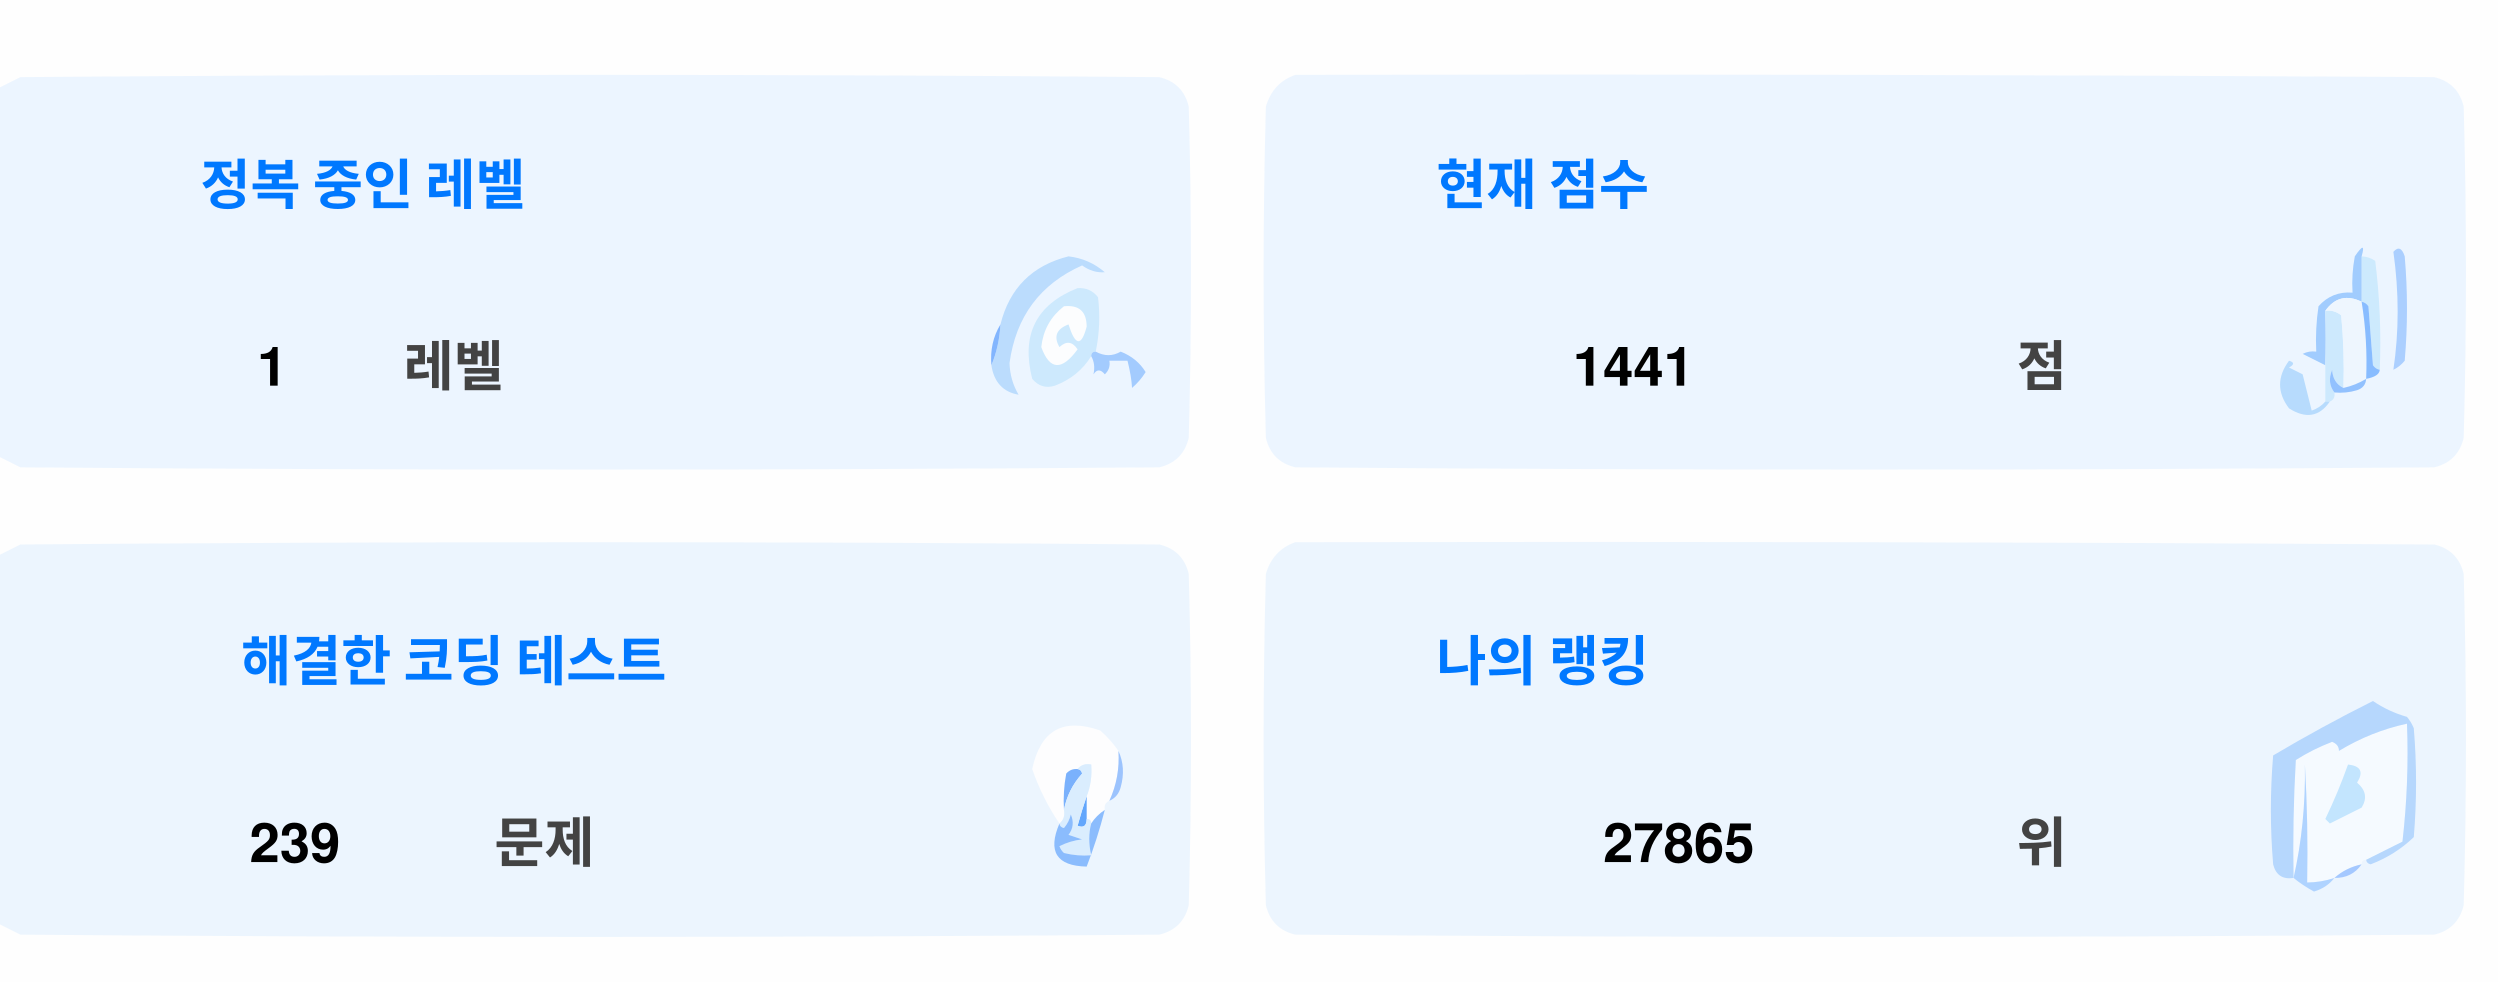
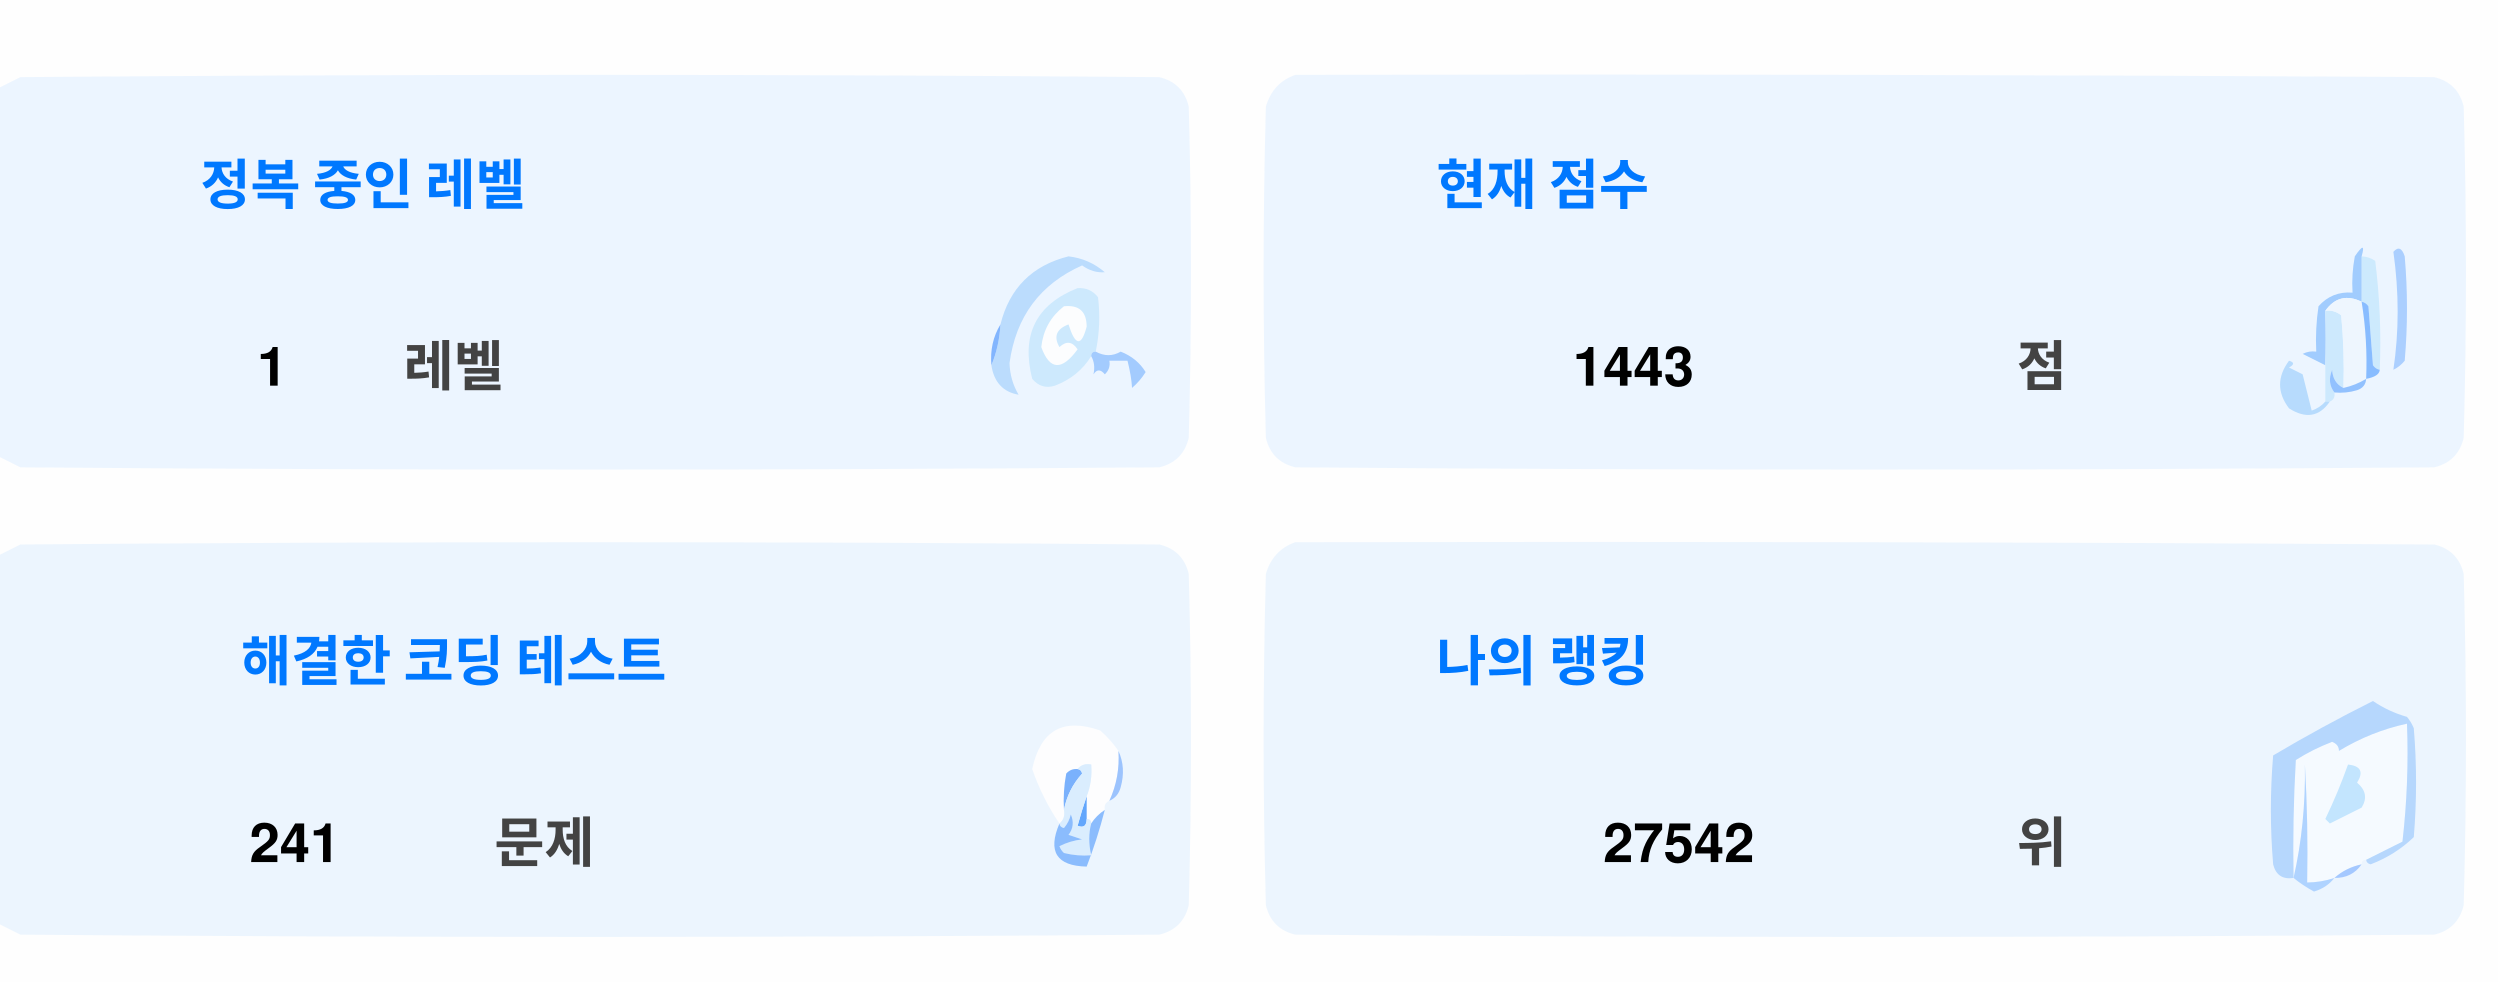
<svg xmlns="http://www.w3.org/2000/svg" version="1.1" width="551px" height="217px" style="shape-rendering:geometricPrecision; text-rendering:geometricPrecision; image-rendering:optimizeQuality; fill-rule:evenodd; clip-rule:evenodd">
  <style>.title {fill: #434343;font-size: 1rem;line-height: 1.5rem;font-weight: bold;font-family: -apple-system, BlinkMacSystemFont, Segoe UI, Helvetica, Arial, sans-serif, Apple Color Emoji, Segoe UI Emoji;}.desc {fill: #434343;font-size: 2.5rem;font-weight: bold;line-height: 1.5rem;font-family: -apple-system, BlinkMacSystemFont, Segoe UI, Helvetica, Arial, sans-serif, Apple Color Emoji, Segoe UI Emoji;}.desc-2 {fill: #434343;font-size: 1rem;font-weight: bold;line-height: 1.5rem;font-family: -apple-system, BlinkMacSystemFont, Segoe UI, Helvetica, Arial, sans-serif, Apple Color Emoji, Segoe UI Emoji;}.text, .desc {animation: twinkling 4s ease-in-out infinite;}@keyframes twinkling {40% { opacity: 1; }50% { opacity: 0.5; }60% { opacity: 1; }70% { opacity: 0.5; }80% { opacity: 1; }}</style>
  <g>
    <path style="opacity:1" fill="#fefefe" d="M -0.5,-0.5 C 183.167,-0.5 366.833,-0.5 550.5,-0.5C 550.5,71.833 550.5,144.167 550.5,216.5C 366.833,216.5 183.167,216.5 -0.5,216.5C -0.5,212.167 -0.5,207.833 -0.5,203.5C 1.14,204.32 2.807,205.153 4.5,206C 88.167,206.667 171.833,206.667 255.5,206C 259,205.167 261.167,203 262,199.5C 262.667,175.167 262.667,150.833 262,126.5C 261.167,123 259,120.833 255.5,120C 171.833,119.333 88.167,119.333 4.5,120C 2.807,120.847 1.14,121.68 -0.5,122.5C -0.5,115.167 -0.5,107.833 -0.5,100.5C 1.14,101.32 2.807,102.153 4.5,103C 88.167,103.667 171.833,103.667 255.5,103C 259,102.167 261.167,100 262,96.5C 262.667,72.167 262.667,47.833 262,23.5C 261.167,20 259,17.833 255.5,17C 171.833,16.333 88.167,16.333 4.5,17C 2.807,17.847 1.14,18.68 -0.5,19.5C -0.5,12.833 -0.5,6.167 -0.5,-0.5 Z" />
  </g>
  <g>
    <path style="opacity:1" fill="#ecf5ff" d="M -0.5,100.5 C -0.5,73.5 -0.5,46.5 -0.5,19.5C 1.14,18.68 2.807,17.847 4.5,17C 88.167,16.333 171.833,16.333 255.5,17C 259,17.833 261.167,20 262,23.5C 262.667,47.833 262.667,72.167 262,96.5C 261.167,100 259,102.167 255.5,103C 171.833,103.667 88.167,103.667 4.5,103C 2.807,102.153 1.14,101.32 -0.5,100.5 Z" />
  </g>
  <g>
    <path style="opacity:1" fill="#ecf5ff" d="M 285.5,16.5 C 369.167,16.333 452.834,16.5 536.5,17C 540,17.833 542.167,20 543,23.5C 543.667,47.833 543.667,72.167 543,96.5C 542.167,100 540,102.167 536.5,103C 452.833,103.667 369.167,103.667 285.5,103C 282,102.167 279.833,100 279,96.5C 278.333,72.167 278.333,47.833 279,23.5C 280.018,19.985 282.185,17.652 285.5,16.5 Z" />
  </g>
  <g>
    <path style="opacity:1" fill="#cdeafd" d="M 520.5,56.5 C 521.583,56.539 522.583,56.873 523.5,57.5C 524.498,65.472 524.831,73.472 524.5,81.5C 523.883,81.389 523.383,81.056 523,80.5C 522.667,76.167 522.333,71.833 522,67.5C 521.617,66.944 521.117,66.611 520.5,66.5C 520.5,63.167 520.5,59.833 520.5,56.5 Z" />
  </g>
  <g>
    <path style="opacity:1" fill="#abcfff" d="M 527.5,55.5 C 528.566,54.308 529.399,54.641 530,56.5C 530.667,64.167 530.667,71.833 530,79.5C 529.311,80.357 528.478,81.023 527.5,81.5C 528.758,73.08 528.758,64.414 527.5,55.5 Z" />
  </g>
  <g>
    <path style="opacity:1" fill="#bbdcfd" d="M 218.5,80.5 C 219.657,77.727 220.324,74.727 220.5,71.5C 222.49,63.51 227.49,58.51 235.5,56.5C 238.528,56.847 241.194,58.014 243.5,60C 241.744,60.141 240.078,59.641 238.5,58.5C 229.247,62.607 223.914,69.773 222.5,80C 222.565,82.526 223.232,84.859 224.5,87C 221.07,86.397 219.07,84.231 218.5,80.5 Z" />
  </g>
  <g>
    <path style="opacity:1" fill="#cde9fd" d="M 241.5,77.5 C 240.833,77.5 240.5,77.833 240.5,78.5C 238.628,81.529 235.961,83.695 232.5,85C 230.536,85.624 228.869,85.124 227.5,83.5C 225.021,73.791 228.354,67.124 237.5,63.5C 239.374,63.39 240.874,64.056 242,65.5C 242.497,69.524 242.331,73.524 241.5,77.5 Z" />
  </g>
  <g>
    <path style="opacity:1" fill="#fcfdfe" d="M 234.5,67.5 C 237.826,67.162 239.493,68.662 239.5,72C 238.334,76.434 237,76.267 235.5,71.5C 232.832,72.515 232.166,74.182 233.5,76.5C 235.017,75.089 236.351,75.256 237.5,77C 234.006,81.771 231.34,81.605 229.5,76.5C 229.904,72.771 231.571,69.771 234.5,67.5 Z" />
  </g>
  <g>
    <path style="opacity:1" fill="#a1ccfe" d="M 520.5,56.5 C 520.5,59.833 520.5,63.167 520.5,66.5C 517.238,64.922 514.572,65.589 512.5,68.5C 512.617,72.81 512.617,76.81 512.5,80.5C 510.86,79.68 509.193,78.847 507.5,78C 508.448,77.517 509.448,77.35 510.5,77.5C 510.335,74.15 510.502,70.817 511,67.5C 512.995,65.253 515.495,64.253 518.5,64.5C 518.336,61.813 518.503,59.146 519,56.5C 520.731,53.969 521.231,53.969 520.5,56.5 Z" />
  </g>
  <g>
    <path style="opacity:1" fill="#cde9fd" d="M 512.5,68.5 C 513.822,68.33 514.989,68.663 516,69.5C 516.499,74.823 516.666,80.156 516.5,85.5C 514.955,84.77 514.122,83.437 514,81.5C 513.22,83.387 513.387,85.054 514.5,86.5C 514.672,87.492 514.338,88.158 513.5,88.5C 513.167,88.5 512.833,88.5 512.5,88.5C 512.5,85.833 512.5,83.167 512.5,80.5C 512.617,76.81 512.617,72.81 512.5,68.5 Z" />
  </g>
  <g>
    <path style="opacity:1" fill="#eef6fe" d="M 520.5,66.5 C 521.407,72.106 521.74,77.773 521.5,83.5C 519.95,84.441 518.284,85.108 516.5,85.5C 516.666,80.156 516.499,74.823 516,69.5C 514.989,68.663 513.822,68.33 512.5,68.5C 514.572,65.589 517.238,64.922 520.5,66.5 Z" />
  </g>
  <g>
    <path style="opacity:1" fill="#88bcff" d="M 520.5,66.5 C 521.117,66.611 521.617,66.944 522,67.5C 522.333,71.833 522.667,76.167 523,80.5C 523.383,81.056 523.883,81.389 524.5,81.5C 524.445,82.469 523.445,83.136 521.5,83.5C 521.74,77.773 521.407,72.106 520.5,66.5 Z" />
  </g>
  <g>
    <path style="opacity:1" fill="#82b5fe" d="M 220.5,71.5 C 220.324,74.727 219.657,77.727 218.5,80.5C 218.215,77.171 218.882,74.171 220.5,71.5 Z" />
  </g>
  <g>
    <path style="opacity:1" fill="#a3cbfe" d="M 240.5,78.5 C 240.5,77.833 240.833,77.5 241.5,77.5C 243.391,78.536 245.224,78.536 247,77.5C 249.391,78.429 251.225,79.929 252.5,82C 251.681,83.319 250.681,84.486 249.5,85.5C 249.409,83.777 249.075,81.777 248.5,79.5C 247.167,79.5 245.833,79.5 244.5,79.5C 244.719,80.675 244.386,81.675 243.5,82.5C 242.575,81.359 241.741,81.359 241,82.5C 241.331,80.981 241.164,79.648 240.5,78.5 Z" />
  </g>
  <g>
    <path style="opacity:1" fill="#b7dbfd" d="M 512.5,88.5 C 512.833,88.5 513.167,88.5 513.5,88.5C 511.199,91.857 508.199,92.357 504.5,90C 501.872,86.535 501.872,83.035 504.5,79.5C 505.696,79.846 505.696,80.346 504.5,81C 505.5,81.5 506.5,82 507.5,82.5C 508.167,85.167 508.833,87.833 509.5,90.5C 510.739,90.058 511.739,89.391 512.5,88.5 Z" />
  </g>
  <g>
    <path style="opacity:1" fill="#92c1fe" d="M 516.5,85.5 C 518.284,85.108 519.95,84.441 521.5,83.5C 521.423,84.75 520.756,85.583 519.5,86C 517.866,86.493 516.199,86.66 514.5,86.5C 513.387,85.054 513.22,83.387 514,81.5C 514.122,83.437 514.955,84.77 516.5,85.5 Z" />
  </g>
  <g>
    <path style="opacity:1" fill="#ecf5fe" d="M -0.5,203.5 C -0.5,176.5 -0.5,149.5 -0.5,122.5C 1.14,121.68 2.807,120.847 4.5,120C 88.167,119.333 171.833,119.333 255.5,120C 259,120.833 261.167,123 262,126.5C 262.667,150.833 262.667,175.167 262,199.5C 261.167,203 259,205.167 255.5,206C 171.833,206.667 88.167,206.667 4.5,206C 2.807,205.153 1.14,204.32 -0.5,203.5 Z" />
  </g>
  <g>
    <path style="opacity:1" fill="#ecf5fe" d="M 285.5,119.5 C 369.167,119.333 452.834,119.5 536.5,120C 540,120.833 542.167,123 543,126.5C 543.667,150.833 543.667,175.167 543,199.5C 542.167,203 540,205.167 536.5,206C 452.833,206.667 369.167,206.667 285.5,206C 282,205.167 279.833,203 279,199.5C 278.333,175.167 278.333,150.833 279,126.5C 280.018,122.985 282.185,120.652 285.5,119.5 Z" />
  </g>
  <g>
    <path style="opacity:1" fill="#fdfdfe" d="M 246.5,165.5 C 246.758,169.367 246.092,173.034 244.5,176.5C 243.662,176.842 243.328,177.508 243.5,178.5C 242.272,179.306 241.272,180.306 240.5,181.5C 240.5,180.833 240.167,180.5 239.5,180.5C 239.5,178.833 239.5,177.167 239.5,175.5C 240.369,173.283 240.702,170.95 240.5,168.5C 239.209,168.263 238.209,168.596 237.5,169.5C 236.504,169.414 235.671,169.748 235,170.5C 234.503,173.146 234.336,175.813 234.5,178.5C 234.737,179.791 234.404,180.791 233.5,181.5C 230.986,177.806 228.986,173.806 227.5,169.5C 229.309,160.957 234.309,158.124 242.5,161C 244.07,162.397 245.404,163.897 246.5,165.5 Z" />
  </g>
  <g>
    <path style="opacity:1" fill="#f5faff" d="M 521.5,189.5 C 520.833,189.5 520.5,189.833 520.5,190.5C 518.181,190.992 516.181,191.992 514.5,193.5C 512.565,194.15 510.565,194.483 508.5,194.5C 508.666,185.827 508.5,177.16 508,168.5C 508.141,177.227 507.308,185.56 505.5,193.5C 505.334,184.827 505.5,176.16 506,167.5C 508.527,165.903 511.194,164.57 514,163.5C 515.011,163.892 515.511,164.559 515.5,165.5C 520.21,162.641 525.21,160.641 530.5,159.5C 530.831,168.192 530.498,176.859 529.5,185.5C 526.807,186.847 524.14,188.18 521.5,189.5 Z" />
  </g>
  <g>
    <path style="opacity:1" fill="#b6d7fd" d="M 521.5,189.5 C 524.14,188.18 526.807,186.847 529.5,185.5C 530.498,176.859 530.831,168.192 530.5,159.5C 525.21,160.641 520.21,162.641 515.5,165.5C 515.511,164.559 515.011,163.892 514,163.5C 511.194,164.57 508.527,165.903 506,167.5C 505.5,176.16 505.334,184.827 505.5,193.5C 503.089,193.863 501.589,192.863 501,190.5C 500.333,182.5 500.333,174.5 501,166.5C 508.173,162.246 515.507,158.246 523,154.5C 525.304,156.068 527.804,157.235 530.5,158C 531.126,158.75 531.626,159.584 532,160.5C 532.667,168.5 532.667,176.5 532,184.5C 529.292,187.111 526.125,189.111 522.5,190.5C 521.893,190.376 521.56,190.043 521.5,189.5 Z" />
  </g>
  <g>
    <path style="opacity:1" fill="#c3e5fe" d="M 517.5,168.5 C 520.317,168.801 520.984,170.134 519.5,172.5C 521.439,174.122 521.772,175.956 520.5,178C 518.167,179.167 515.833,180.333 513.5,181.5C 513.167,181.167 512.833,180.833 512.5,180.5C 514.414,176.515 516.081,172.515 517.5,168.5 Z" />
  </g>
  <g>
    <path style="opacity:1" fill="#7ab1fc" d="M 237.5,169.5 C 238.043,169.56 238.376,169.893 238.5,170.5C 236.395,172.836 235.062,175.503 234.5,178.5C 234.336,175.813 234.503,173.146 235,170.5C 235.671,169.748 236.504,169.414 237.5,169.5 Z" />
  </g>
  <g>
    <path style="opacity:1" fill="#afd3ff" d="M 514.5,193.5 C 513.378,194.947 511.878,195.947 510,196.5C 508.348,195.601 506.848,194.601 505.5,193.5C 507.308,185.56 508.141,177.227 508,168.5C 508.5,177.16 508.666,185.827 508.5,194.5C 510.565,194.483 512.565,194.15 514.5,193.5 Z" />
  </g>
  <g>
    <path style="opacity:1" fill="#9cc3fd" d="M 246.5,165.5 C 247.634,167.966 247.801,170.633 247,173.5C 246.623,174.942 245.79,175.942 244.5,176.5C 246.092,173.034 246.758,169.367 246.5,165.5 Z" />
  </g>
  <g>
    <path style="opacity:1" fill="#62a6fc" d="M 239.5,175.5 C 239.5,177.167 239.5,178.833 239.5,180.5C 239.483,182.028 238.816,182.528 237.5,182C 238.117,179.723 238.784,177.556 239.5,175.5 Z" />
  </g>
  <g>
    <path style="opacity:1" fill="#daedfe" d="M 237.5,169.5 C 238.209,168.596 239.209,168.263 240.5,168.5C 240.702,170.95 240.369,173.283 239.5,175.5C 238.784,177.556 238.117,179.723 237.5,182C 238.816,182.528 239.483,182.028 239.5,180.5C 240.167,180.5 240.5,180.833 240.5,181.5C 239.918,183.669 239.918,186.002 240.5,188.5C 238.473,188.662 236.473,188.495 234.5,188C 234.043,187.586 233.709,187.086 233.5,186.5C 235.078,185.702 236.744,185.202 238.5,185C 237.5,184.667 236.5,184.333 235.5,184C 236.554,182.612 236.72,181.112 236,179.5C 235.751,180.624 235.251,181.624 234.5,182.5C 233.893,182.376 233.56,182.043 233.5,181.5C 234.404,180.791 234.737,179.791 234.5,178.5C 235.062,175.503 236.395,172.836 238.5,170.5C 238.376,169.893 238.043,169.56 237.5,169.5 Z" />
  </g>
  <g>
    <path style="opacity:1" fill="#8bbcfd" d="M 243.5,178.5 C 242.395,182.803 241.062,186.969 239.5,191C 232.857,190.847 230.857,187.68 233.5,181.5C 233.56,182.043 233.893,182.376 234.5,182.5C 235.251,181.624 235.751,180.624 236,179.5C 236.72,181.112 236.554,182.612 235.5,184C 236.5,184.333 237.5,184.667 238.5,185C 236.744,185.202 235.078,185.702 233.5,186.5C 233.709,187.086 234.043,187.586 234.5,188C 236.473,188.495 238.473,188.662 240.5,188.5C 239.918,186.002 239.918,183.669 240.5,181.5C 241.272,180.306 242.272,179.306 243.5,178.5 Z" />
  </g>
  <g>
    <path style="opacity:1" fill="#a4c8ff" d="M 520.5,190.5 C 519.089,192.539 517.089,193.539 514.5,193.5C 516.181,191.992 518.181,190.992 520.5,190.5 Z" />
  </g>
  <text text-anchor="middle" x="80" y="45" class="title" style="fill:#0078ff;" stroke="#none" stroke-width="1">정복 중인 레벨</text>
  <text text-anchor="middle" x="60" y="85" class="desc" style="fill:#000000;" stroke="#none" stroke-width="1">1</text>
  <text text-anchor="middle" x="100" y="85" class="desc-2" style="fill:#434343;" stroke="#none" stroke-width="1">레벨</text>
  <text text-anchor="middle" x="340" y="45" class="title" style="fill:#0078ff;" stroke="#none" stroke-width="1">현재 점수</text>
-   <text text-anchor="middle" x="360" y="85" class="desc" style="fill:#000000;" stroke="#none" stroke-width="1">1441</text>
+   <text text-anchor="middle" x="360" y="85" class="desc" style="fill:#000000;" stroke="#none" stroke-width="1">1443</text>
  <text text-anchor="middle" x="450" y="85" class="desc-2" style="fill:#434343;" stroke="#none" stroke-width="1">점</text>
  <text text-anchor="middle" x="100" y="150" class="title" style="fill:#0078ff;" stroke="#none" stroke-width="1">해결한 코딩 테스트</text>
-   <text text-anchor="middle" x="65" y="190" class="desc" style="fill:#000000;" stroke="#none" stroke-width="1">239</text>
+   <text text-anchor="middle" x="65" y="190" class="desc" style="fill:#000000;" stroke="#none" stroke-width="1">241</text>
  <text text-anchor="middle" x="120" y="190" class="desc-2" style="fill:#434343;" stroke="#none" stroke-width="1">문제</text>
  <text text-anchor="middle" x="340" y="150" class="title" style="fill:#0078ff;" stroke="#none" stroke-width="1">나의 랭킹</text>
-   <text text-anchor="middle" x="370" y="190" class="desc" style="fill:#000000;" stroke="#none" stroke-width="1">27865</text>
+   <text text-anchor="middle" x="370" y="190" class="desc" style="fill:#000000;" stroke="#none" stroke-width="1">27542</text>
  <text text-anchor="middle" x="450" y="190" class="desc-2" style="fill:#434343;" stroke="#none" stroke-width="1">위</text>
</svg>
